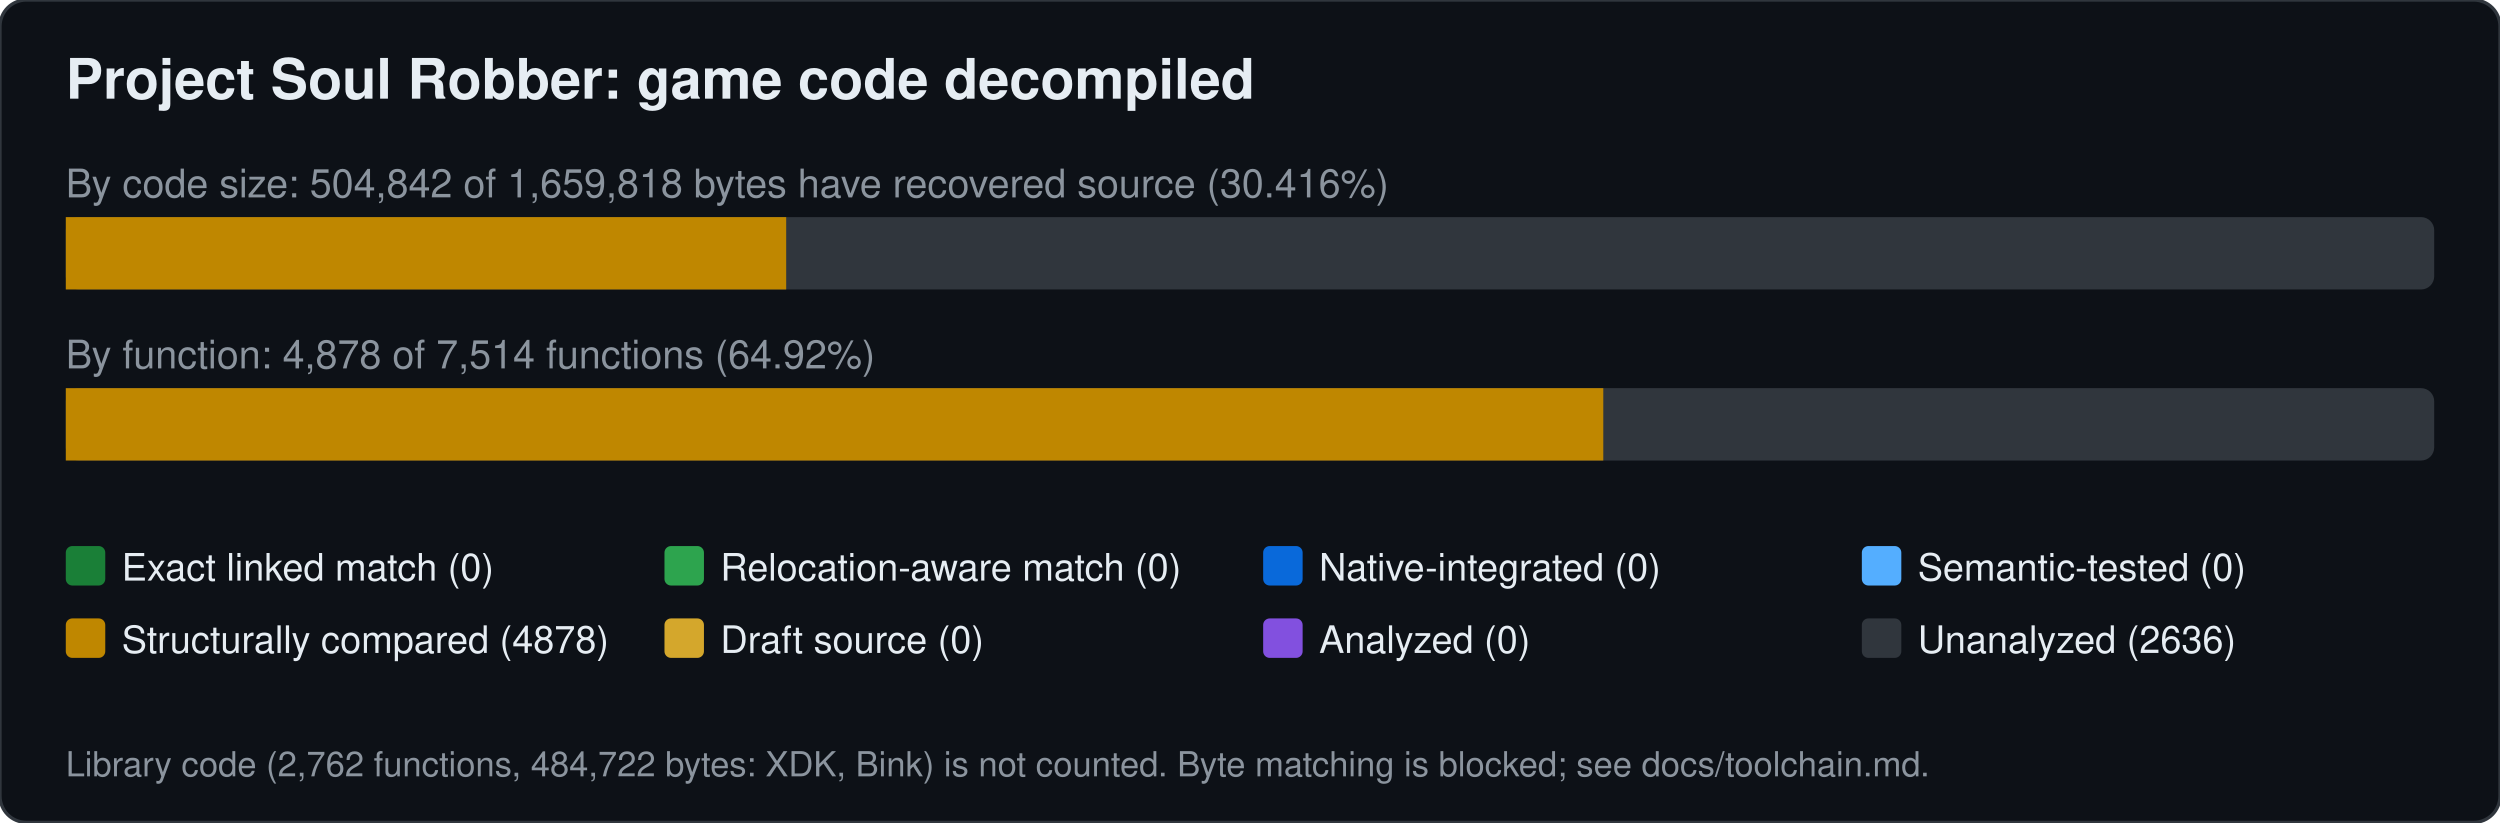
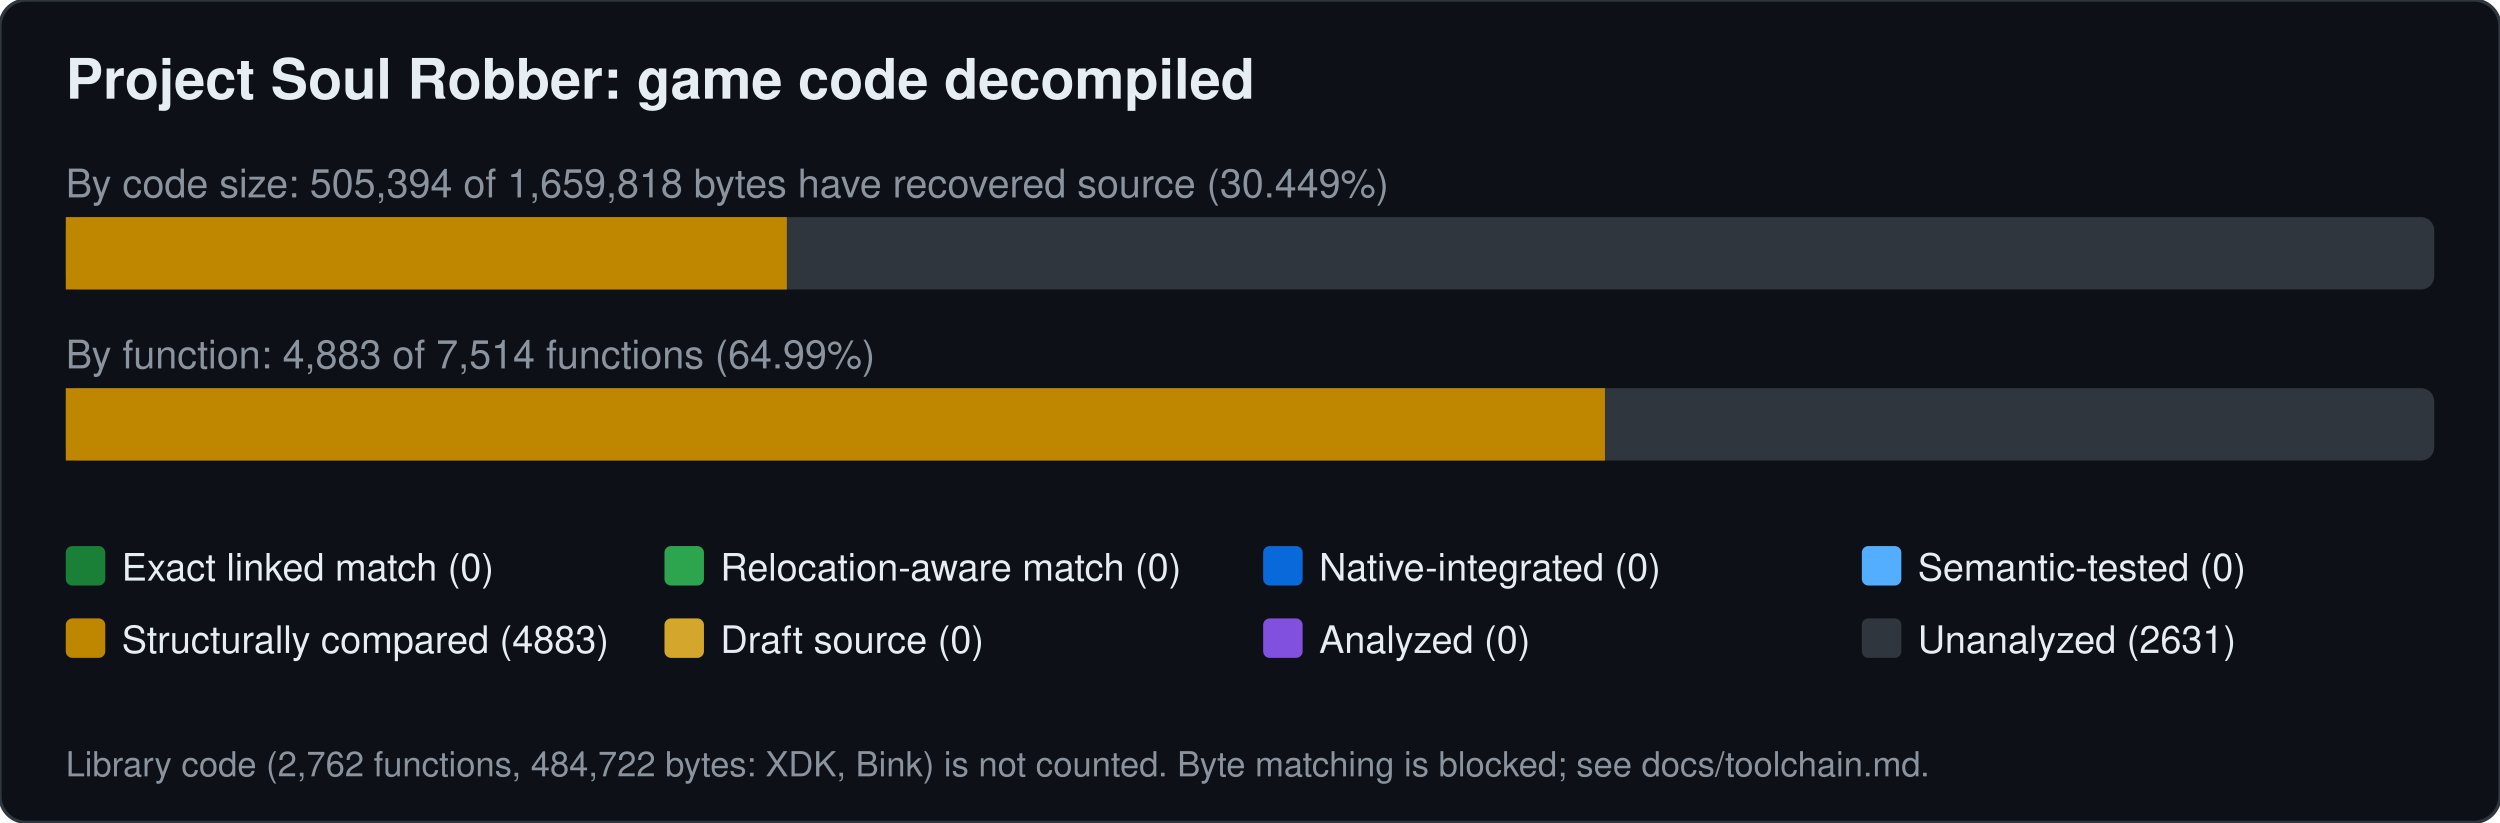
<svg xmlns="http://www.w3.org/2000/svg" width="760" height="250" viewBox="0 0 760 250" font-family="Segoe UI,Helvetica,Arial,sans-serif">
  <rect width="760" height="250" rx="8" fill="#0d1117" stroke="#30363d" />
  <text x="20" y="30" font-size="17" font-weight="600" fill="#e6edf3">Project Soul Robber: game code decompiled</text>
-   <text x="20" y="60" font-size="12" fill="#8b949e">By code size: 504,842 of 1,659,818 bytes have recovered source (30.416%)</text>
+   <text x="20" y="60" font-size="12" fill="#8b949e">By code size: 505,394 of 1,659,818 bytes have recovered source (30.449%)</text>
  <rect x="20" y="66" width="720" height="22" rx="4" fill="#30363d" />
-   <rect x="20.0" y="66" width="219.0" height="22" fill="#bf8700" />
-   <text x="20" y="112" font-size="12" fill="#8b949e">By function: 4,878 of 7,514 functions (64.92%)</text>
+   <rect x="20.0" y="66" width="219.2" height="22" fill="#bf8700" />
+   <text x="20" y="112" font-size="12" fill="#8b949e">By function: 4,883 of 7,514 functions (64.99%)</text>
  <rect x="20" y="118" width="720" height="22" rx="4" fill="#30363d" />
-   <rect x="20.0" y="118" width="467.4" height="22" fill="#bf8700" />
+   <rect x="20.0" y="118" width="467.9" height="22" fill="#bf8700" />
  <rect x="20" y="166" width="12" height="12" rx="2" fill="#1a7f37" />
  <text x="37" y="176.5" font-size="11.5" fill="#e6edf3">Exact linked match (0)</text>
  <rect x="202" y="166" width="12" height="12" rx="2" fill="#2da44e" />
  <text x="219" y="176.5" font-size="11.5" fill="#e6edf3">Relocation-aware match (0)</text>
  <rect x="384" y="166" width="12" height="12" rx="2" fill="#0969da" />
  <text x="401" y="176.5" font-size="11.5" fill="#e6edf3">Native-integrated (0)</text>
  <rect x="566" y="166" width="12" height="12" rx="2" fill="#54aeff" />
  <text x="583" y="176.5" font-size="11.5" fill="#e6edf3">Semantic-tested (0)</text>
  <rect x="20" y="188" width="12" height="12" rx="2" fill="#bf8700" />
-   <text x="37" y="198.5" font-size="11.5" fill="#e6edf3">Structurally compared (4878)</text>
+   <text x="37" y="198.5" font-size="11.5" fill="#e6edf3">Structurally compared (4883)</text>
  <rect x="202" y="188" width="12" height="12" rx="2" fill="#d4a72c" />
  <text x="219" y="198.5" font-size="11.5" fill="#e6edf3">Draft source (0)</text>
  <rect x="384" y="188" width="12" height="12" rx="2" fill="#8250df" />
  <text x="401" y="198.5" font-size="11.5" fill="#e6edf3">Analyzed (0)</text>
  <rect x="566" y="188" width="12" height="12" rx="2" fill="#30363d" />
-   <text x="583" y="198.5" font-size="11.5" fill="#e6edf3">Unanalyzed (2636)</text>
+   <text x="583" y="198.5" font-size="11.5" fill="#e6edf3">Unanalyzed (2631)</text>
  <text x="20" y="236" font-size="10.5" fill="#8b949e">Library code (2,762 functions, 484,722 bytes: XDK, Bink) is not counted. Byte matching is blocked; see docs/toolchain.md.</text>
</svg>
